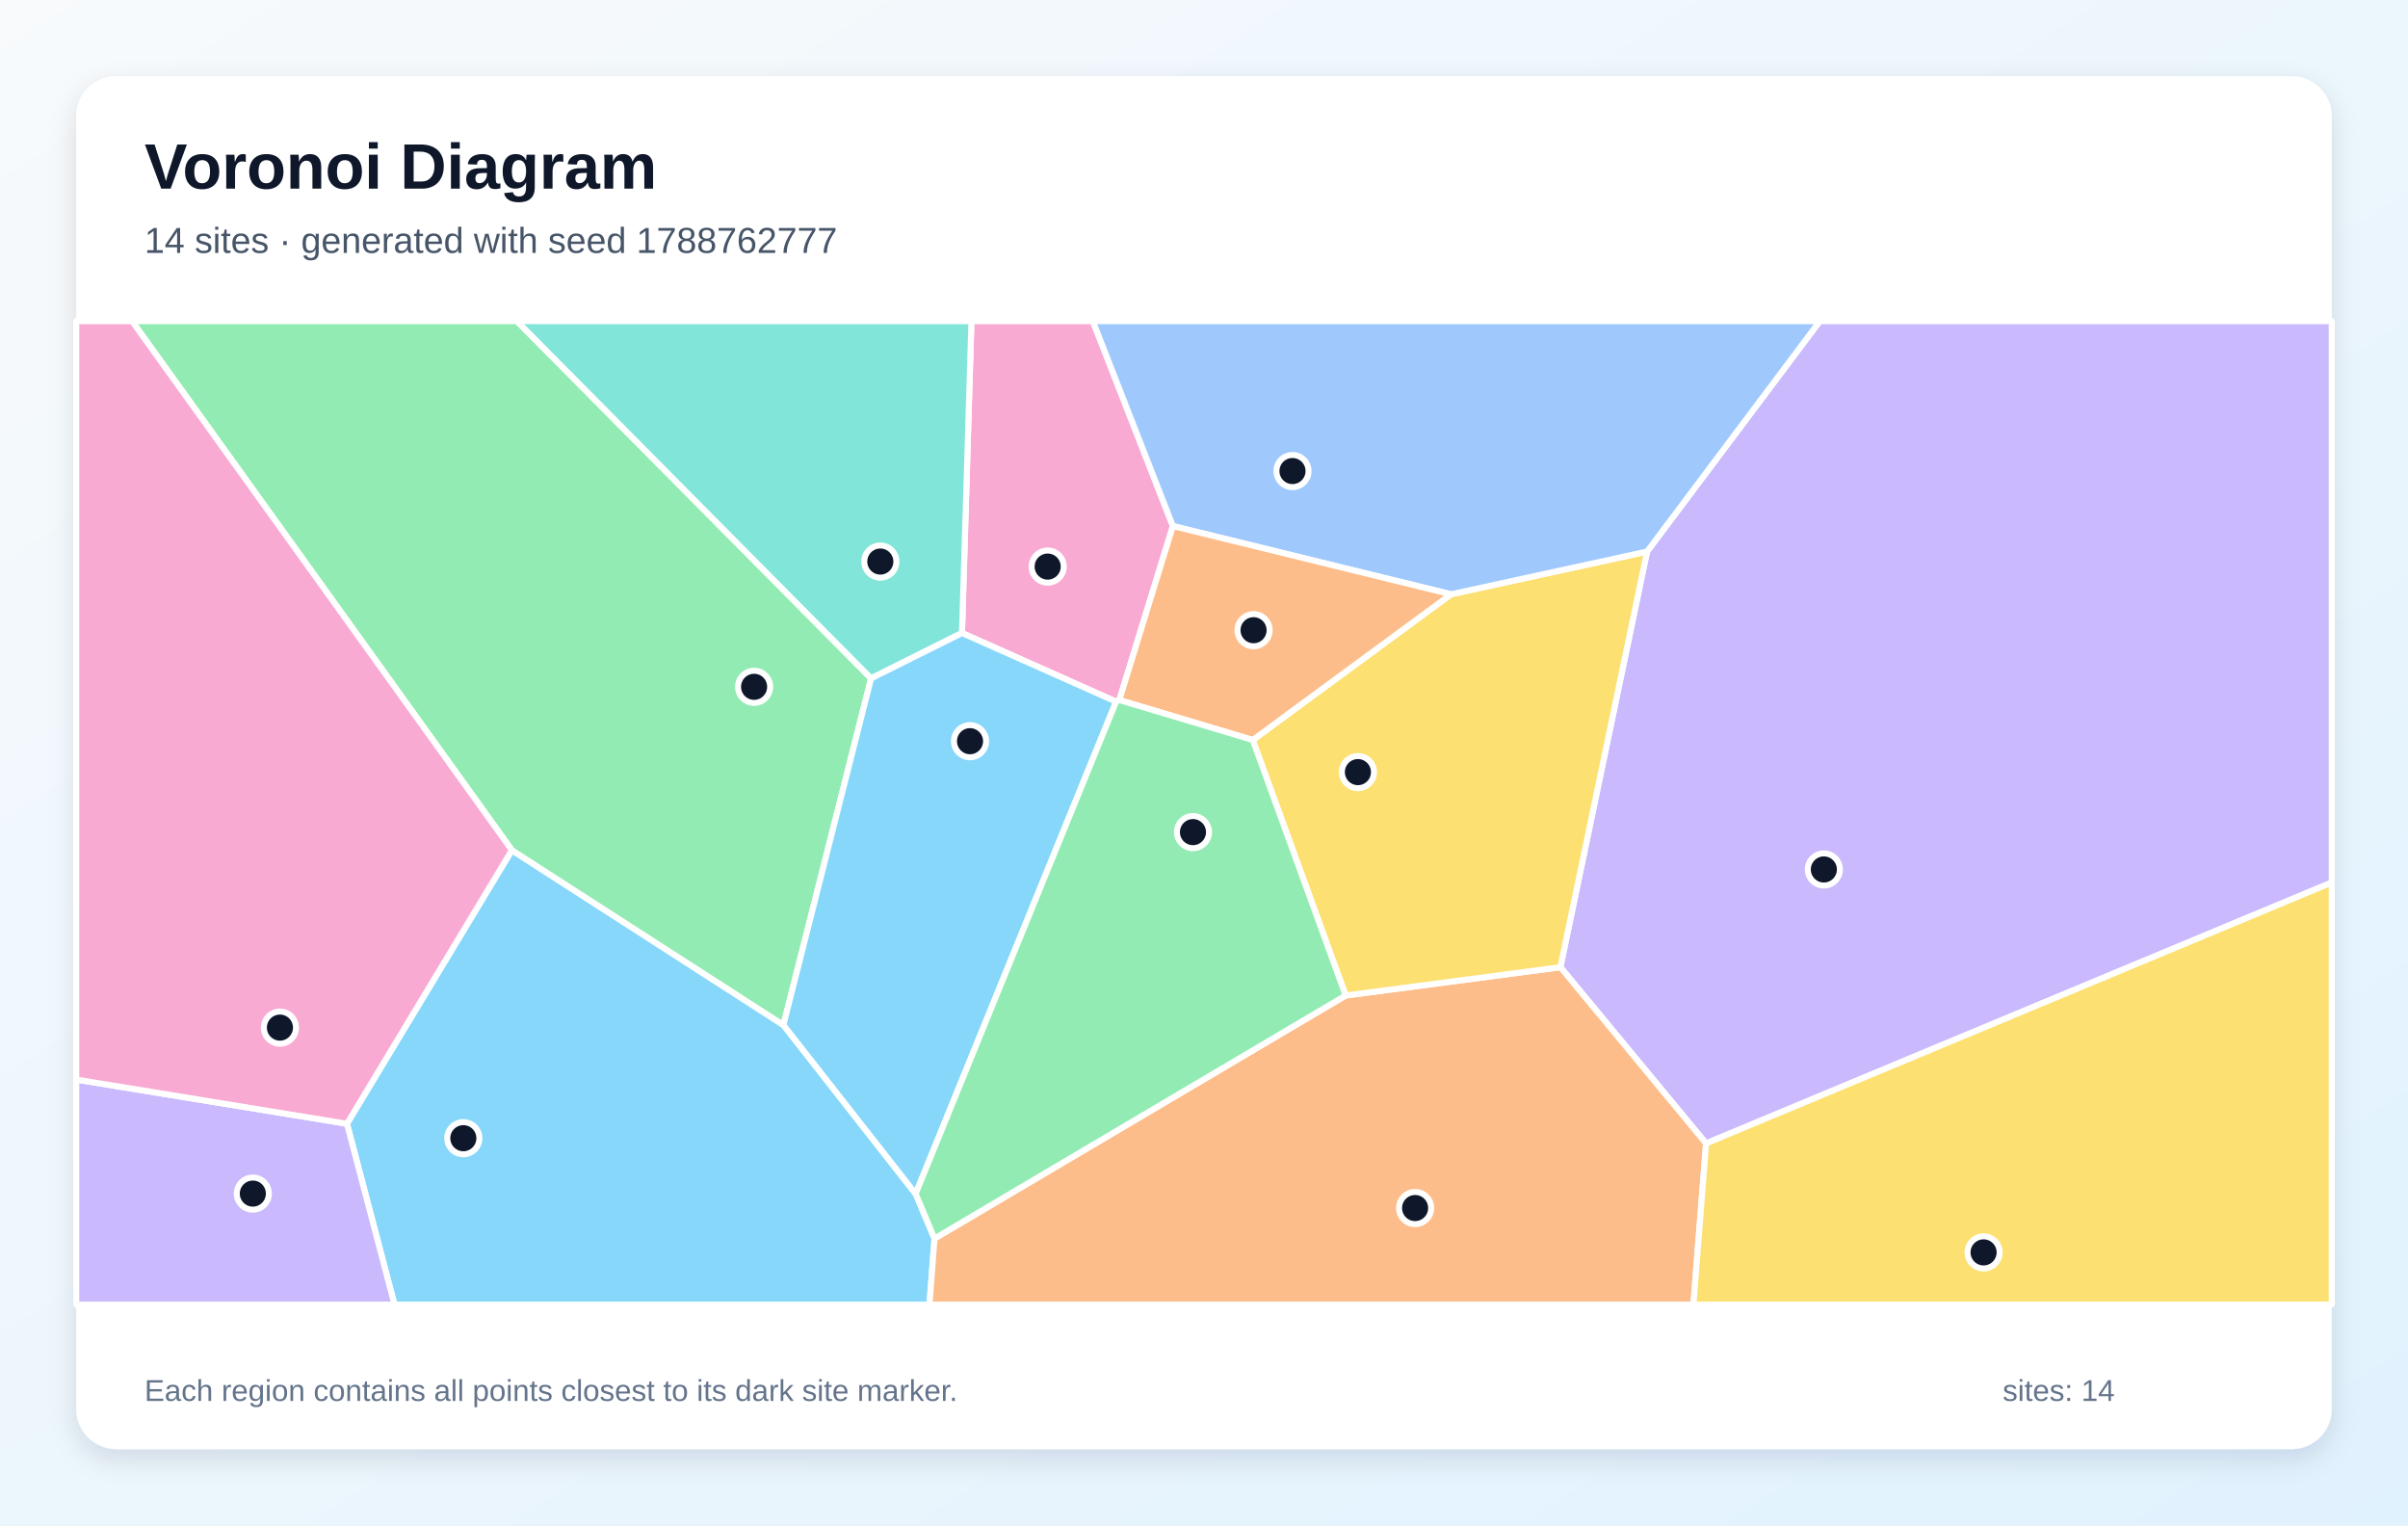
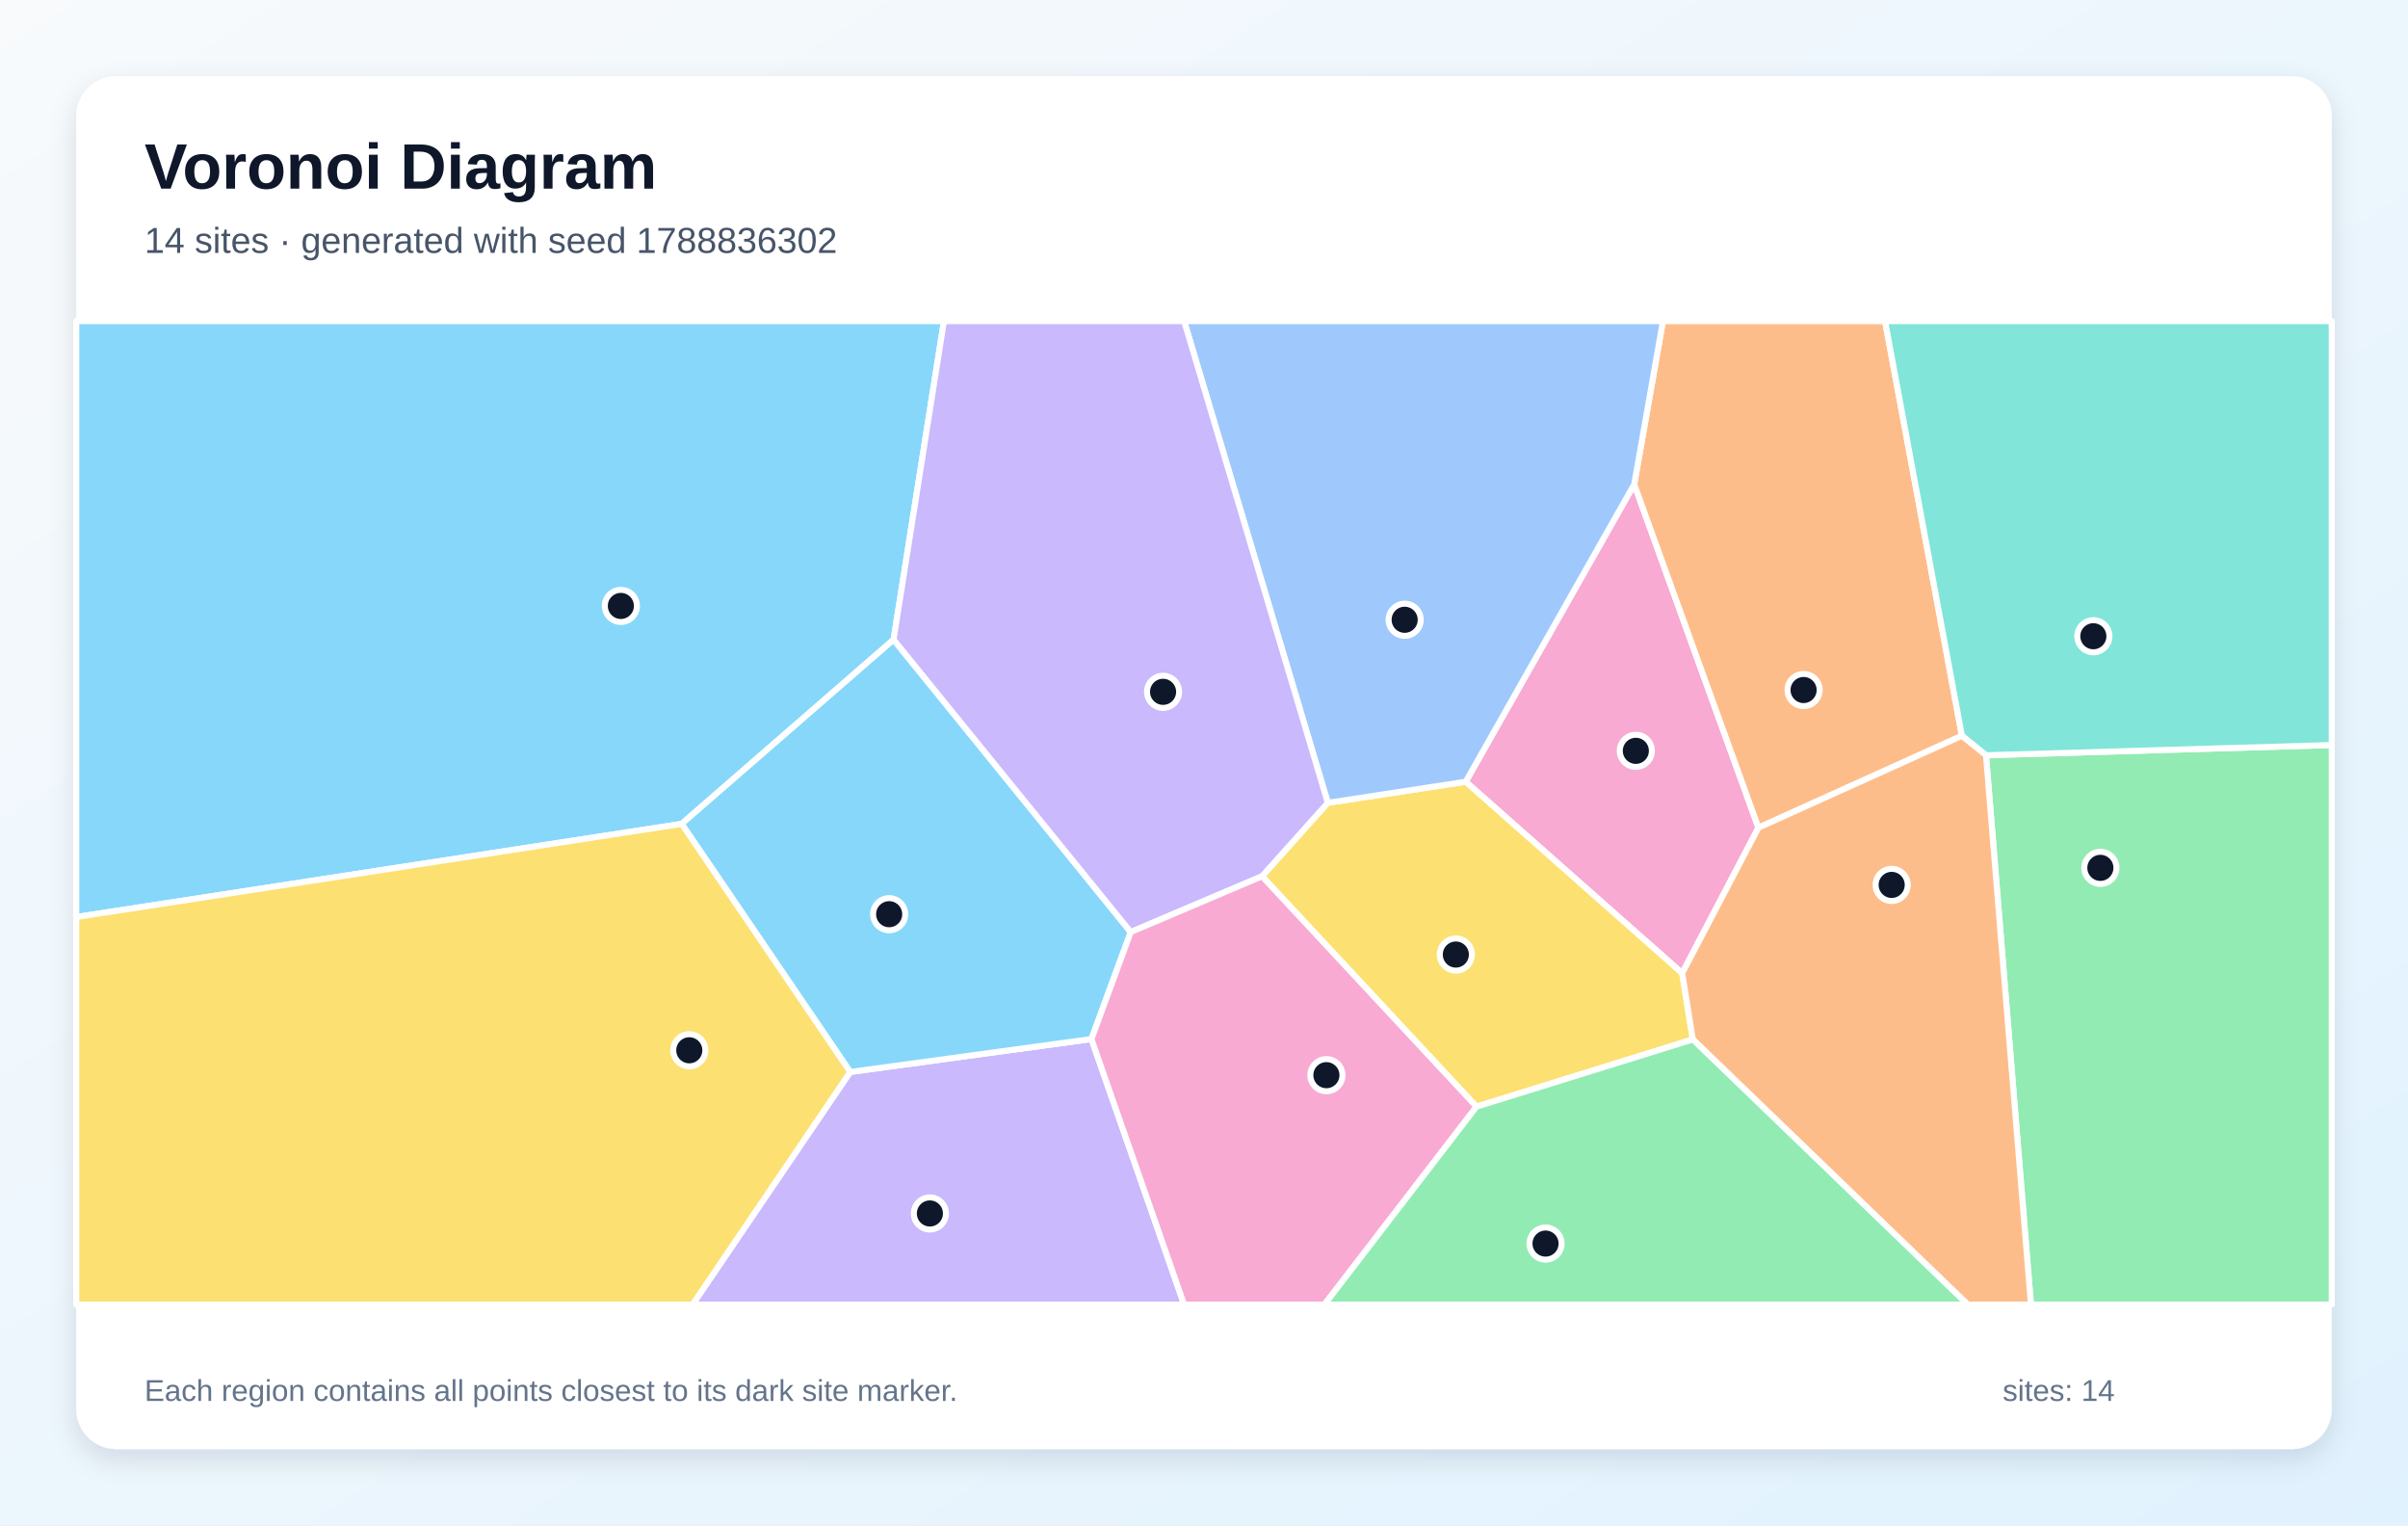
<svg xmlns="http://www.w3.org/2000/svg" width="1200" height="760" viewBox="0 0 1200 760" role="img" aria-labelledby="title description">
  <defs>
    <linearGradient id="background" x1="0" y1="0" x2="1" y2="1">
      <stop stop-color="#F8FAFC" />
      <stop offset="1" stop-color="#E0F2FE" />
    </linearGradient>
    <filter id="shadow" x="-10%" y="-10%" width="120%" height="120%">
      <feDropShadow dx="0" dy="5" stdDeviation="7" flood-color="#0F172A" flood-opacity=".12" />
    </filter>
  </defs>
  <rect width="1200" height="760" fill="url(#background)" />
  <rect x="38" y="38" width="1124" height="684" rx="20" fill="#FFFFFF" filter="url(#shadow)" />
  <g font-family="Arial, sans-serif">
    <text x="72" y="94" font-size="32" font-weight="700" fill="#0F172A">Voronoi Diagram</text>
-     <text x="72" y="126" font-size="18" fill="#475569">14 sites · generated with seed 1788762777</text>
+     <text x="72" y="126" font-size="18" fill="#475569">14 sites · generated with seed 1788836302</text>
  </g>
  <g stroke="#FFFFFF" stroke-width="3" stroke-linejoin="round">
-     <polygon points="172.9,559.9 255.1,423.6 390.4,510.7 456.3,594.8 465.7,617.1 463.2,650.0 196.6,650.0" fill="#38BDF8" fill-opacity="0.60" />
-     <polygon points="850.2,569.7 777.6,481.9 820.8,274.8 906.9,160.0 1162.0,160.0 1162.0,439.7" fill="#A78BFA" fill-opacity="0.60" />
-     <polygon points="584.5,262.1 557.8,348.8 556.2,349.6 479.4,315.4 484.1,160.0 544.6,160.0" fill="#F472B6" fill-opacity="0.60" />
-     <polygon points="465.7,617.1 670.6,496.0 777.6,481.9 850.2,569.7 843.9,650.0 463.2,650.0" fill="#FB923C" fill-opacity="0.60" />
-     <polygon points="670.6,496.0 624.3,368.7 723.1,296.1 820.8,274.8 777.6,481.9" fill="#FACC15" fill-opacity="0.60" />
-     <polygon points="434.1,338.0 390.4,510.7 255.1,423.6 65.8,160.0 257.6,160.0" fill="#4ADE80" fill-opacity="0.60" />
-     <polygon points="479.4,315.4 434.1,338.0 257.6,160.0 484.1,160.0" fill="#2DD4BF" fill-opacity="0.60" />
-     <polygon points="820.8,274.8 723.1,296.1 584.5,262.1 544.6,160.0 906.9,160.0" fill="#60A5FA" fill-opacity="0.60" />
-     <polygon points="456.3,594.8 390.4,510.7 434.1,338.0 479.4,315.4 556.2,349.6" fill="#38BDF8" fill-opacity="0.60" />
-     <polygon points="38.0,537.9 172.9,559.9 196.6,650.0 38.0,650.0" fill="#A78BFA" fill-opacity="0.60" />
-     <polygon points="38.0,537.9 38.0,160.0 65.8,160.0 255.1,423.6 172.9,559.9" fill="#F472B6" fill-opacity="0.60" />
-     <polygon points="723.1,296.1 624.3,368.7 557.8,348.8 584.5,262.1" fill="#FB923C" fill-opacity="0.60" />
-     <polygon points="850.2,569.7 1162.0,439.7 1162.0,650.0 843.9,650.0" fill="#FACC15" fill-opacity="0.60" />
-     <polygon points="624.3,368.7 670.6,496.0 465.7,617.1 456.3,594.8 556.2,349.6 557.8,348.8" fill="#4ADE80" fill-opacity="0.60" />
+     <polygon points="445.3,318.7 339.7,410.5 38.0,456.9 38.0,160.0 470.4,160.0" fill="#38BDF8" fill-opacity="0.60" />
+     <polygon points="423.7,534.1 543.9,517.7 590.1,650.0 345.1,650.0" fill="#A78BFA" fill-opacity="0.60" />
+     <polygon points="838.3,484.9 730.4,389.5 814.4,241.3 876.3,412.4" fill="#F472B6" fill-opacity="0.60" />
+     <polygon points="977.7,366.6 876.3,412.4 814.4,241.3 828.7,160.0 939.4,160.0" fill="#FB923C" fill-opacity="0.60" />
+     <polygon points="735.8,551.4 628.9,436.6 661.7,400.0 730.4,389.5 838.3,484.9 843.6,517.9" fill="#FACC15" fill-opacity="0.60" />
+     <polygon points="989.7,376.3 1162.0,371.2 1162.0,650.0 1012.1,650.0" fill="#4ADE80" fill-opacity="0.60" />
+     <polygon points="989.7,376.3 977.7,366.6 939.4,160.0 1162.0,160.0 1162.0,371.2" fill="#2DD4BF" fill-opacity="0.60" />
+     <polygon points="814.4,241.3 730.4,389.5 661.7,400.0 590.1,160.0 828.7,160.0" fill="#60A5FA" fill-opacity="0.60" />
+     <polygon points="563.5,464.4 543.9,517.7 423.7,534.1 339.7,410.5 445.3,318.7" fill="#38BDF8" fill-opacity="0.60" />
+     <polygon points="661.7,400.0 628.9,436.6 563.5,464.4 445.3,318.7 470.4,160.0 590.1,160.0" fill="#A78BFA" fill-opacity="0.60" />
+     <polygon points="543.9,517.7 563.5,464.4 628.9,436.6 735.8,551.4 660.0,650.0 590.1,650.0" fill="#F472B6" fill-opacity="0.60" />
+     <polygon points="843.6,517.9 838.3,484.9 876.3,412.4 977.7,366.6 989.7,376.3 1012.1,650.0 980.6,650.0" fill="#FB923C" fill-opacity="0.60" />
+     <polygon points="38.0,456.9 339.7,410.5 423.7,534.1 345.1,650.0 38.0,650.0" fill="#FACC15" fill-opacity="0.60" />
+     <polygon points="735.8,551.4 843.6,517.9 980.6,650.0 660.0,650.0" fill="#4ADE80" fill-opacity="0.60" />
  </g>
  <g>
-     <circle cx="230.9" cy="567.1" r="8" fill="#0F172A" stroke="#FFFFFF" stroke-width="3" />
-     <circle cx="908.9" cy="433.2" r="8" fill="#0F172A" stroke="#FFFFFF" stroke-width="3" />
-     <circle cx="522.1" cy="282.3" r="8" fill="#0F172A" stroke="#FFFFFF" stroke-width="3" />
-     <circle cx="705.2" cy="601.9" r="8" fill="#0F172A" stroke="#FFFFFF" stroke-width="3" />
-     <circle cx="676.7" cy="384.7" r="8" fill="#0F172A" stroke="#FFFFFF" stroke-width="3" />
-     <circle cx="375.8" cy="342.2" r="8" fill="#0F172A" stroke="#FFFFFF" stroke-width="3" />
-     <circle cx="438.7" cy="279.8" r="8" fill="#0F172A" stroke="#FFFFFF" stroke-width="3" />
-     <circle cx="644.1" cy="234.7" r="8" fill="#0F172A" stroke="#FFFFFF" stroke-width="3" />
-     <circle cx="483.4" cy="369.3" r="8" fill="#0F172A" stroke="#FFFFFF" stroke-width="3" />
-     <circle cx="126.0" cy="594.7" r="8" fill="#0F172A" stroke="#FFFFFF" stroke-width="3" />
-     <circle cx="139.5" cy="512.0" r="8" fill="#0F172A" stroke="#FFFFFF" stroke-width="3" />
-     <circle cx="624.7" cy="314.0" r="8" fill="#0F172A" stroke="#FFFFFF" stroke-width="3" />
-     <circle cx="988.5" cy="624.0" r="8" fill="#0F172A" stroke="#FFFFFF" stroke-width="3" />
-     <circle cx="594.5" cy="414.6" r="8" fill="#0F172A" stroke="#FFFFFF" stroke-width="3" />
+     <circle cx="309.4" cy="301.9" r="8" fill="#0F172A" stroke="#FFFFFF" stroke-width="3" />
+     <circle cx="463.4" cy="604.6" r="8" fill="#0F172A" stroke="#FFFFFF" stroke-width="3" />
+     <circle cx="815.2" cy="374.1" r="8" fill="#0F172A" stroke="#FFFFFF" stroke-width="3" />
+     <circle cx="898.8" cy="343.8" r="8" fill="#0F172A" stroke="#FFFFFF" stroke-width="3" />
+     <circle cx="725.5" cy="475.6" r="8" fill="#0F172A" stroke="#FFFFFF" stroke-width="3" />
+     <circle cx="1046.7" cy="432.4" r="8" fill="#0F172A" stroke="#FFFFFF" stroke-width="3" />
+     <circle cx="1043.2" cy="317.0" r="8" fill="#0F172A" stroke="#FFFFFF" stroke-width="3" />
+     <circle cx="700.0" cy="308.8" r="8" fill="#0F172A" stroke="#FFFFFF" stroke-width="3" />
+     <circle cx="443.1" cy="455.5" r="8" fill="#0F172A" stroke="#FFFFFF" stroke-width="3" />
+     <circle cx="579.6" cy="344.7" r="8" fill="#0F172A" stroke="#FFFFFF" stroke-width="3" />
+     <circle cx="661.0" cy="535.7" r="8" fill="#0F172A" stroke="#FFFFFF" stroke-width="3" />
+     <circle cx="942.7" cy="440.9" r="8" fill="#0F172A" stroke="#FFFFFF" stroke-width="3" />
+     <circle cx="343.5" cy="523.3" r="8" fill="#0F172A" stroke="#FFFFFF" stroke-width="3" />
+     <circle cx="770.2" cy="619.6" r="8" fill="#0F172A" stroke="#FFFFFF" stroke-width="3" />
  </g>
  <g font-family="Arial, sans-serif" font-size="15" fill="#64748B">
    <text x="72" y="698">Each region contains all points closest to its dark site marker.</text>
    <text x="998" y="698">sites: 14</text>
  </g>
</svg>
